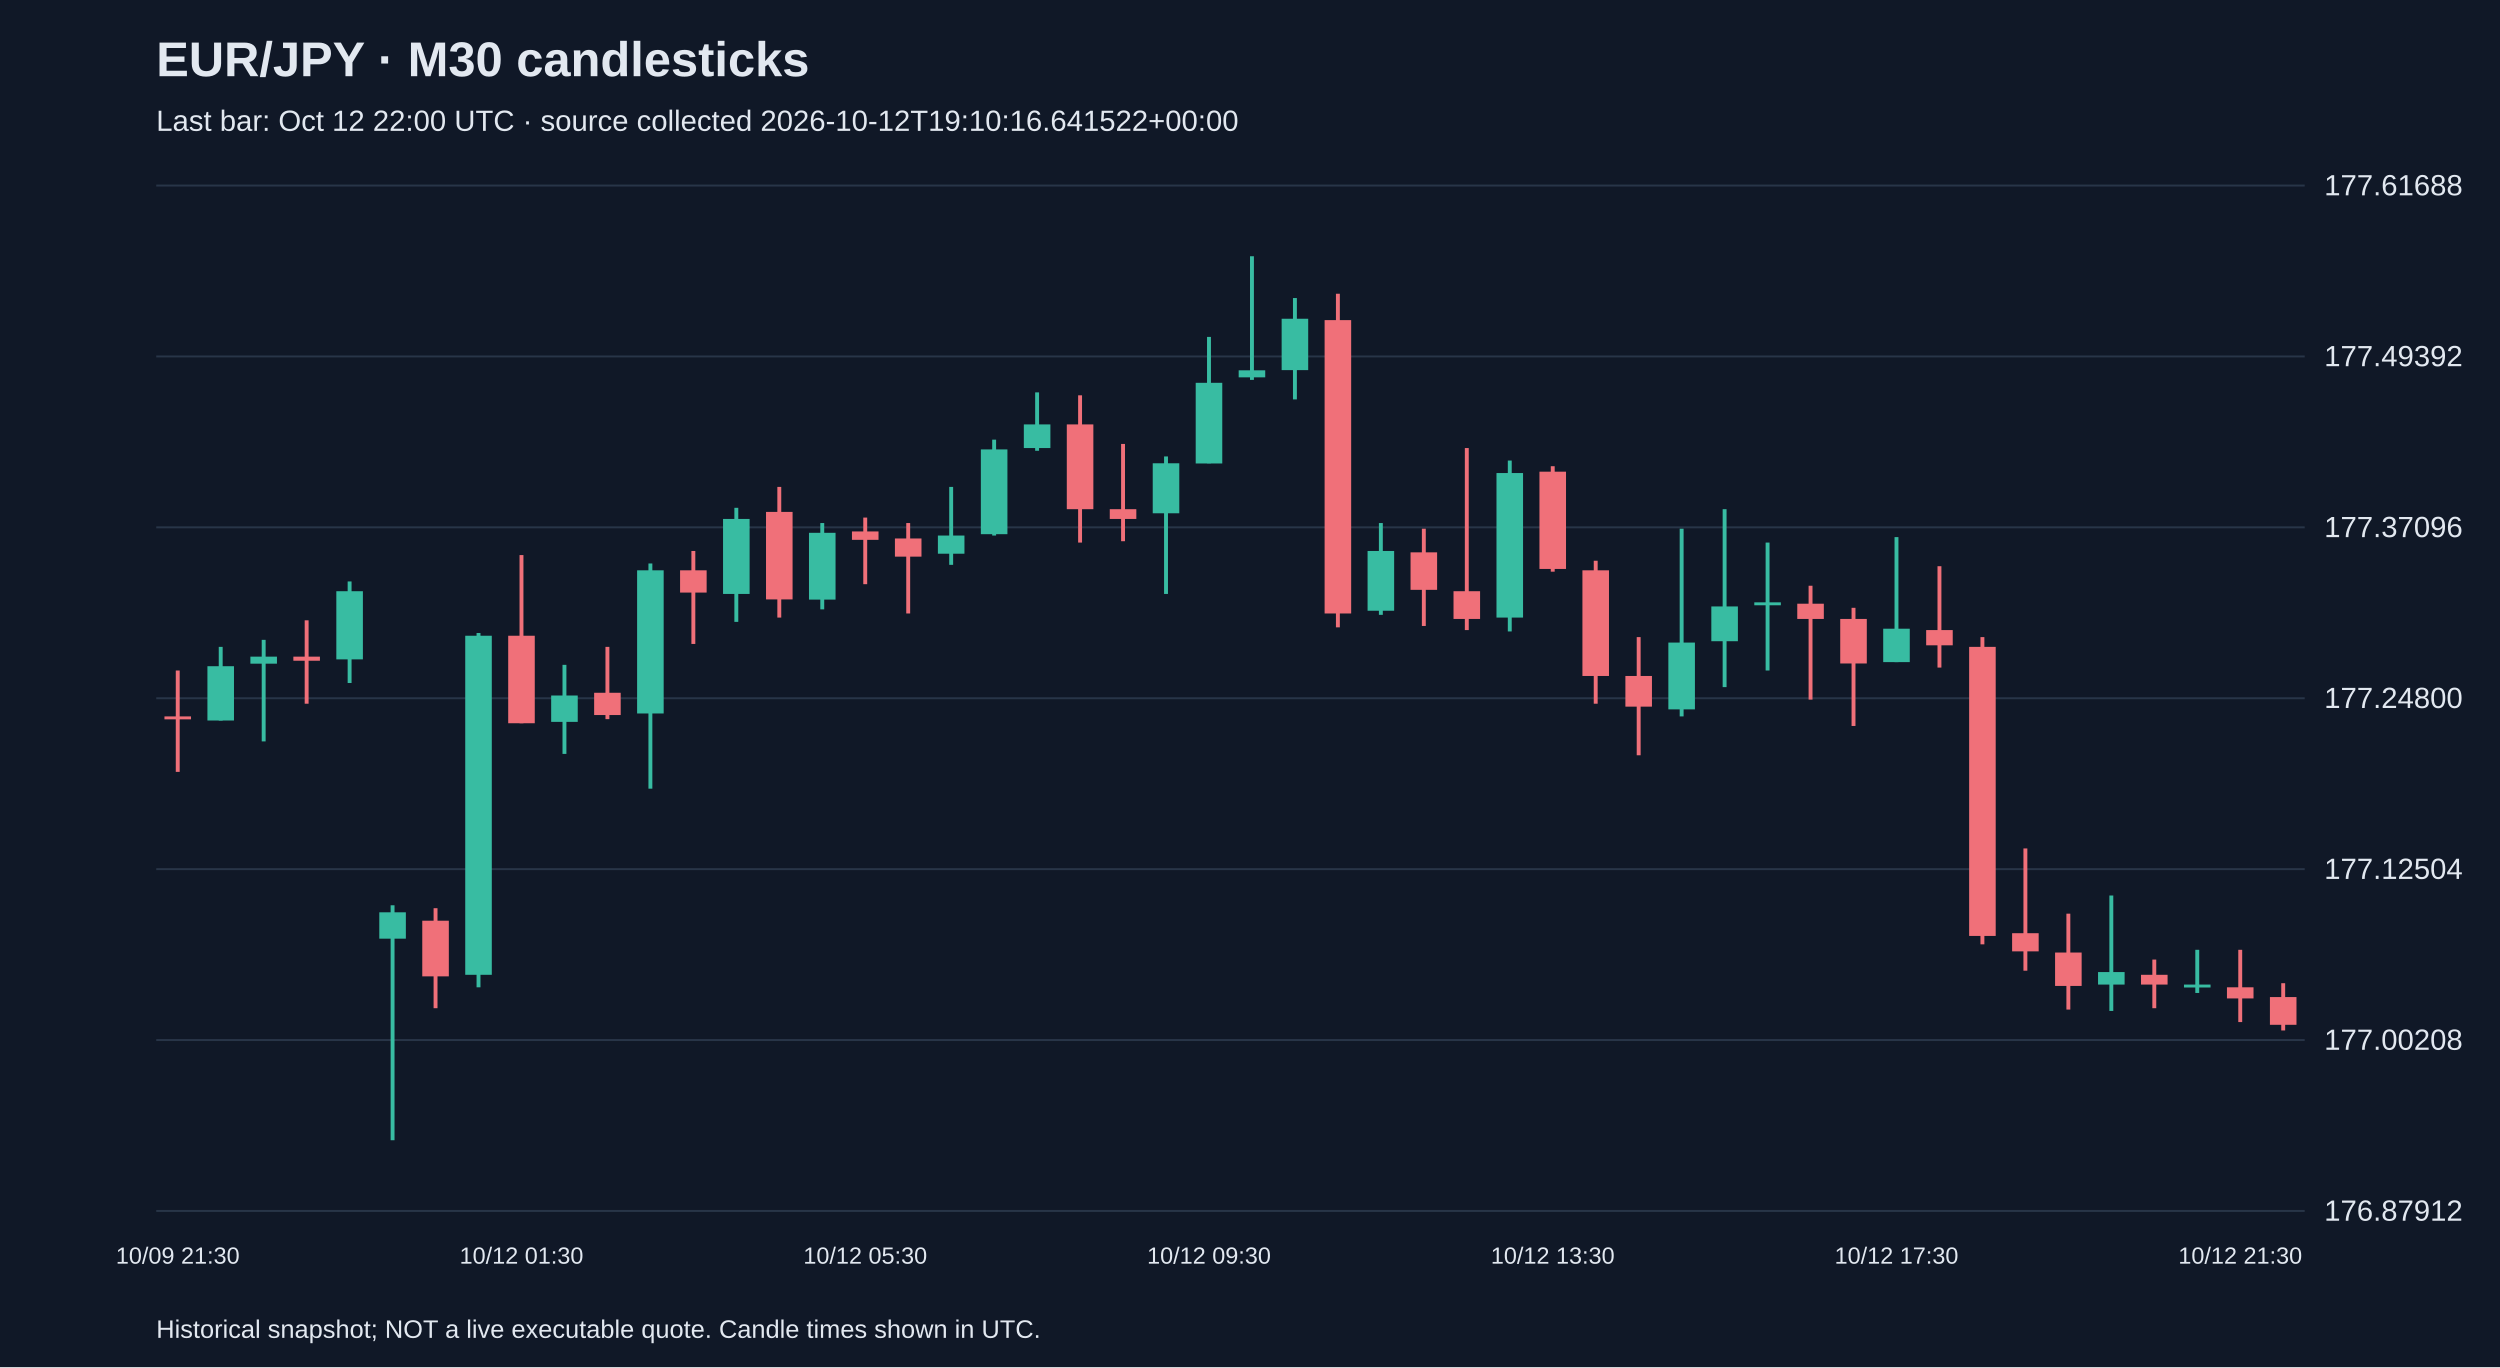
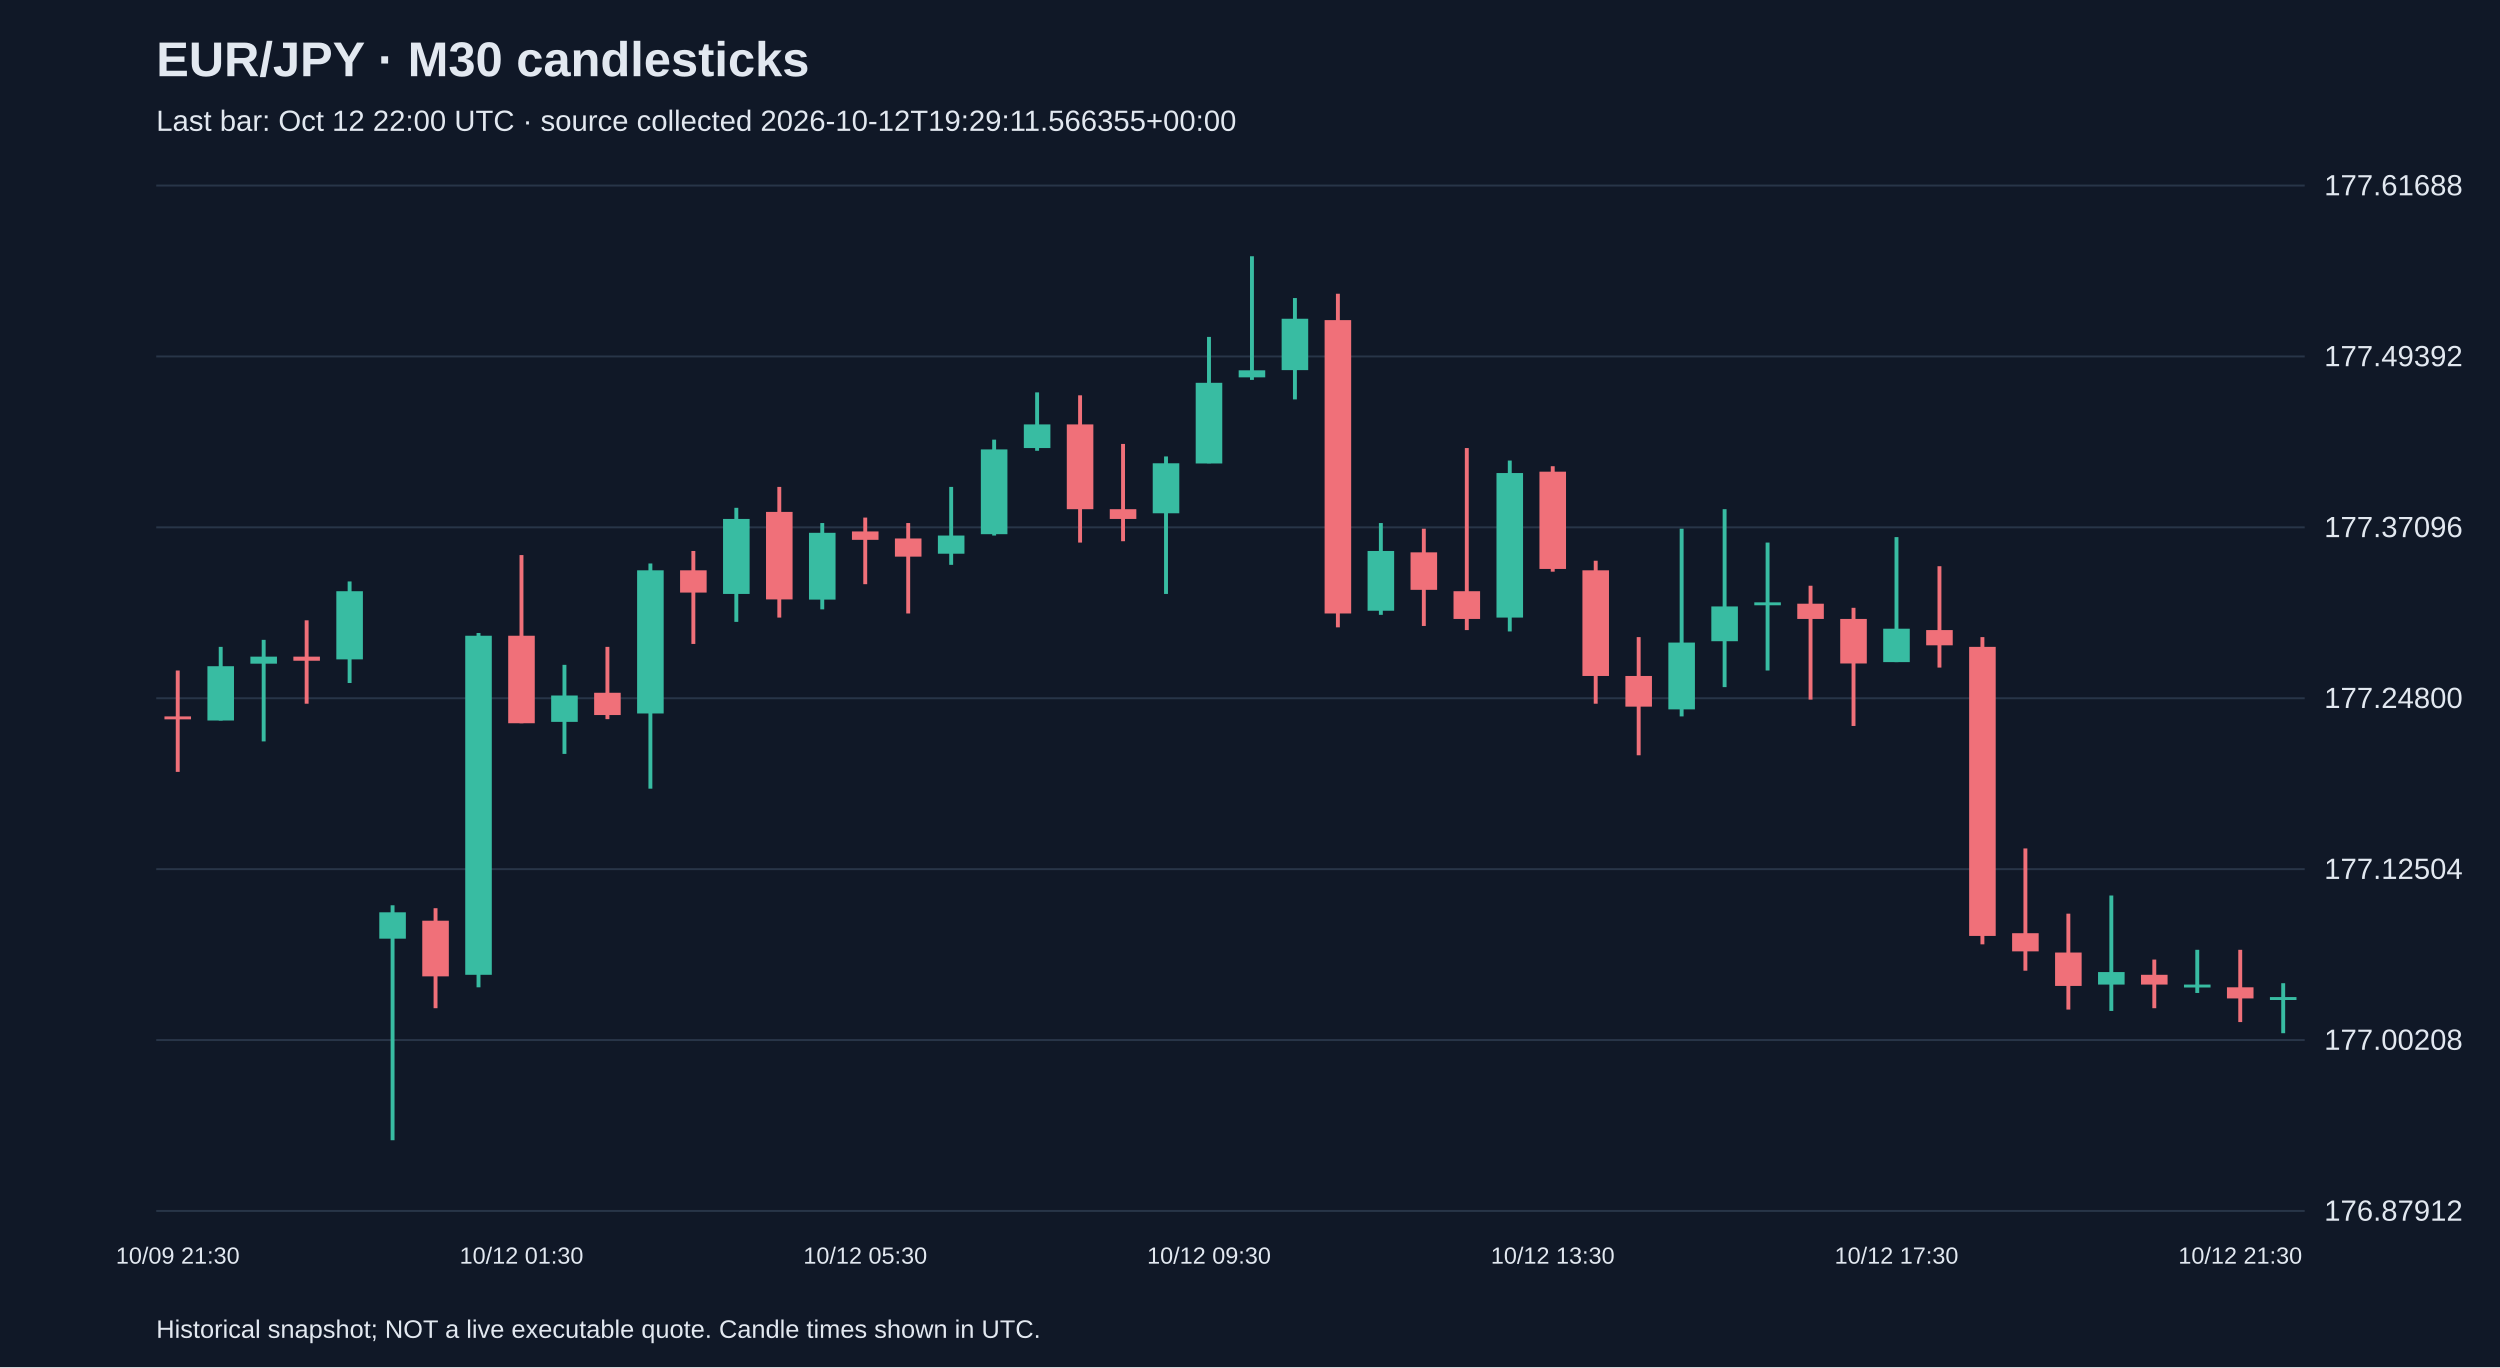
<svg xmlns="http://www.w3.org/2000/svg" viewBox="0 0 1280 700">
  <rect width="100%" height="100%" fill="#101827" />
  <style>text{font-family:Arial,sans-serif;fill:#e2e8f0}</style>
  <text x="80" y="39" font-size="25" font-weight="bold">EUR/JPY · M30 candlesticks</text>
-   <text x="80" y="67" font-size="15" fill="#a6b1c5">Last bar: Oct 12 22:00 UTC · source collected 2026-10-12T19:10:16.641522+00:00</text>
+   <text x="80" y="67" font-size="15" fill="#a6b1c5">Last bar: Oct 12 22:00 UTC · source collected 2026-10-12T19:29:11.566355+00:00</text>
  <line x1="80" y1="620.0" x2="1180" y2="620.0" stroke="#283548" />
  <text x="1190" y="625.0" font-size="15">176.87912</text>
  <line x1="80" y1="532.5" x2="1180" y2="532.5" stroke="#283548" />
  <text x="1190" y="537.5" font-size="15">177.00208</text>
  <line x1="80" y1="445.0" x2="1180" y2="445.0" stroke="#283548" />
  <text x="1190" y="450.0" font-size="15">177.12504</text>
  <line x1="80" y1="357.5" x2="1180" y2="357.5" stroke="#283548" />
  <text x="1190" y="362.5" font-size="15">177.24800</text>
  <line x1="80" y1="270.0" x2="1180" y2="270.0" stroke="#283548" />
  <text x="1190" y="275.0" font-size="15">177.37096</text>
  <line x1="80" y1="182.5" x2="1180" y2="182.5" stroke="#283548" />
  <text x="1190" y="187.5" font-size="15">177.49392</text>
  <line x1="80" y1="95.0" x2="1180" y2="95.0" stroke="#283548" />
  <text x="1190" y="100.0" font-size="15">177.61688</text>
  <line x1="91.0" y1="343.3" x2="91.0" y2="395.2" stroke="#f07079" stroke-width="2" />
  <rect x="84.2" y="366.8" width="13.6" height="1.5" fill="#f07079" />
  <text x="91.0" y="647" text-anchor="middle" font-size="12">10/09 21:30</text>
  <line x1="113.0" y1="331.2" x2="113.0" y2="368.9" stroke="#38bca2" stroke-width="2" />
  <rect x="106.2" y="341.1" width="13.6" height="27.8" fill="#38bca2" />
  <line x1="135.0" y1="327.6" x2="135.0" y2="379.6" stroke="#38bca2" stroke-width="2" />
  <rect x="128.2" y="336.2" width="13.6" height="3.6" fill="#38bca2" />
  <line x1="157.0" y1="317.6" x2="157.0" y2="360.3" stroke="#f07079" stroke-width="2" />
  <rect x="150.2" y="336.2" width="13.6" height="2.1" fill="#f07079" />
  <line x1="179.0" y1="297.7" x2="179.0" y2="349.7" stroke="#38bca2" stroke-width="2" />
  <rect x="172.2" y="302.7" width="13.6" height="34.9" fill="#38bca2" />
  <line x1="201.0" y1="463.5" x2="201.0" y2="583.8" stroke="#38bca2" stroke-width="2" />
  <rect x="194.2" y="467.1" width="13.6" height="13.5" fill="#38bca2" />
  <line x1="223.0" y1="465.0" x2="223.0" y2="516.2" stroke="#f07079" stroke-width="2" />
  <rect x="216.2" y="471.4" width="13.6" height="28.5" fill="#f07079" />
  <line x1="245.0" y1="324.1" x2="245.0" y2="505.5" stroke="#38bca2" stroke-width="2" />
  <rect x="238.2" y="325.5" width="13.6" height="173.6" fill="#38bca2" />
  <line x1="267.0" y1="284.2" x2="267.0" y2="370.3" stroke="#f07079" stroke-width="2" />
  <rect x="260.2" y="325.5" width="13.6" height="44.8" fill="#f07079" />
  <text x="267.0" y="647" text-anchor="middle" font-size="12">10/12 01:30</text>
  <line x1="289.0" y1="340.4" x2="289.0" y2="386.0" stroke="#38bca2" stroke-width="2" />
  <rect x="282.2" y="356.1" width="13.6" height="13.5" fill="#38bca2" />
  <line x1="311.0" y1="331.2" x2="311.0" y2="368.2" stroke="#f07079" stroke-width="2" />
  <rect x="304.2" y="354.7" width="13.6" height="11.4" fill="#f07079" />
  <line x1="333.0" y1="288.5" x2="333.0" y2="403.8" stroke="#38bca2" stroke-width="2" />
  <rect x="326.2" y="292.0" width="13.6" height="73.3" fill="#38bca2" />
  <line x1="355.0" y1="282.1" x2="355.0" y2="329.7" stroke="#f07079" stroke-width="2" />
  <rect x="348.2" y="292.0" width="13.6" height="11.4" fill="#f07079" />
  <line x1="377.0" y1="260.0" x2="377.0" y2="318.4" stroke="#38bca2" stroke-width="2" />
  <rect x="370.2" y="265.7" width="13.6" height="38.4" fill="#38bca2" />
  <line x1="399.0" y1="249.3" x2="399.0" y2="316.2" stroke="#f07079" stroke-width="2" />
  <rect x="392.2" y="262.1" width="13.6" height="44.8" fill="#f07079" />
  <line x1="421.0" y1="267.8" x2="421.0" y2="312.0" stroke="#38bca2" stroke-width="2" />
  <rect x="414.2" y="272.8" width="13.6" height="34.2" fill="#38bca2" />
  <line x1="443.0" y1="265.0" x2="443.0" y2="299.1" stroke="#f07079" stroke-width="2" />
  <rect x="436.2" y="272.1" width="13.6" height="4.3" fill="#f07079" />
  <text x="443.0" y="647" text-anchor="middle" font-size="12">10/12 05:30</text>
  <line x1="465.0" y1="267.8" x2="465.0" y2="314.1" stroke="#f07079" stroke-width="2" />
  <rect x="458.2" y="275.7" width="13.6" height="9.3" fill="#f07079" />
  <line x1="487.0" y1="249.3" x2="487.0" y2="289.2" stroke="#38bca2" stroke-width="2" />
  <rect x="480.2" y="274.2" width="13.6" height="9.3" fill="#38bca2" />
  <line x1="509.0" y1="225.1" x2="509.0" y2="274.2" stroke="#38bca2" stroke-width="2" />
  <rect x="502.2" y="230.1" width="13.6" height="43.4" fill="#38bca2" />
  <line x1="531.0" y1="200.9" x2="531.0" y2="230.8" stroke="#38bca2" stroke-width="2" />
  <rect x="524.2" y="217.3" width="13.6" height="12.1" fill="#38bca2" />
  <line x1="553.0" y1="202.4" x2="553.0" y2="277.8" stroke="#f07079" stroke-width="2" />
  <rect x="546.2" y="217.3" width="13.6" height="43.4" fill="#f07079" />
  <line x1="575.0" y1="227.3" x2="575.0" y2="277.1" stroke="#f07079" stroke-width="2" />
  <rect x="568.2" y="260.7" width="13.6" height="5.0" fill="#f07079" />
  <line x1="597.0" y1="233.7" x2="597.0" y2="304.1" stroke="#38bca2" stroke-width="2" />
  <rect x="590.2" y="237.2" width="13.6" height="25.6" fill="#38bca2" />
  <line x1="619.0" y1="172.5" x2="619.0" y2="237.2" stroke="#38bca2" stroke-width="2" />
  <rect x="612.2" y="196.0" width="13.6" height="41.3" fill="#38bca2" />
  <text x="619.0" y="647" text-anchor="middle" font-size="12">10/12 09:30</text>
  <line x1="641.0" y1="131.2" x2="641.0" y2="194.5" stroke="#38bca2" stroke-width="2" />
  <rect x="634.2" y="189.6" width="13.6" height="3.6" fill="#38bca2" />
  <line x1="663.0" y1="152.6" x2="663.0" y2="204.5" stroke="#38bca2" stroke-width="2" />
  <rect x="656.2" y="163.2" width="13.6" height="26.3" fill="#38bca2" />
  <line x1="685.0" y1="150.4" x2="685.0" y2="321.2" stroke="#f07079" stroke-width="2" />
  <rect x="678.2" y="163.9" width="13.6" height="150.2" fill="#f07079" />
  <line x1="707.0" y1="267.8" x2="707.0" y2="314.8" stroke="#38bca2" stroke-width="2" />
  <rect x="700.2" y="282.1" width="13.6" height="30.6" fill="#38bca2" />
  <line x1="729.0" y1="270.7" x2="729.0" y2="320.5" stroke="#f07079" stroke-width="2" />
  <rect x="722.2" y="282.8" width="13.6" height="19.2" fill="#f07079" />
  <line x1="751.0" y1="229.4" x2="751.0" y2="322.6" stroke="#f07079" stroke-width="2" />
  <rect x="744.2" y="302.7" width="13.6" height="14.2" fill="#f07079" />
  <line x1="773.0" y1="235.8" x2="773.0" y2="323.3" stroke="#38bca2" stroke-width="2" />
  <rect x="766.2" y="242.2" width="13.6" height="74.0" fill="#38bca2" />
  <line x1="795.0" y1="238.7" x2="795.0" y2="292.7" stroke="#f07079" stroke-width="2" />
  <rect x="788.2" y="241.5" width="13.6" height="49.8" fill="#f07079" />
  <text x="795.0" y="647" text-anchor="middle" font-size="12">10/12 13:30</text>
  <line x1="817.0" y1="287.1" x2="817.0" y2="360.3" stroke="#f07079" stroke-width="2" />
  <rect x="810.2" y="292.0" width="13.6" height="54.1" fill="#f07079" />
  <line x1="839.0" y1="326.2" x2="839.0" y2="386.7" stroke="#f07079" stroke-width="2" />
  <rect x="832.2" y="346.1" width="13.6" height="15.7" fill="#f07079" />
  <line x1="861.0" y1="270.7" x2="861.0" y2="366.8" stroke="#38bca2" stroke-width="2" />
  <rect x="854.2" y="329.0" width="13.6" height="34.2" fill="#38bca2" />
  <line x1="883.0" y1="260.7" x2="883.0" y2="351.8" stroke="#38bca2" stroke-width="2" />
  <rect x="876.2" y="310.5" width="13.6" height="17.8" fill="#38bca2" />
  <line x1="905.0" y1="277.8" x2="905.0" y2="343.3" stroke="#38bca2" stroke-width="2" />
  <rect x="898.2" y="308.4" width="13.6" height="1.5" fill="#38bca2" />
  <line x1="927.0" y1="299.9" x2="927.0" y2="358.2" stroke="#f07079" stroke-width="2" />
  <rect x="920.2" y="309.1" width="13.6" height="7.8" fill="#f07079" />
  <line x1="949.0" y1="311.2" x2="949.0" y2="371.7" stroke="#f07079" stroke-width="2" />
  <rect x="942.2" y="316.9" width="13.6" height="22.8" fill="#f07079" />
  <line x1="971.0" y1="275.0" x2="971.0" y2="339.0" stroke="#38bca2" stroke-width="2" />
  <rect x="964.2" y="321.9" width="13.6" height="17.1" fill="#38bca2" />
  <text x="971.0" y="647" text-anchor="middle" font-size="12">10/12 17:30</text>
  <line x1="993.0" y1="289.9" x2="993.0" y2="341.8" stroke="#f07079" stroke-width="2" />
  <rect x="986.2" y="322.6" width="13.6" height="7.8" fill="#f07079" />
  <line x1="1015.0" y1="326.2" x2="1015.0" y2="483.5" stroke="#f07079" stroke-width="2" />
  <rect x="1008.2" y="331.2" width="13.6" height="148.0" fill="#f07079" />
  <line x1="1037.0" y1="434.4" x2="1037.0" y2="497.0" stroke="#f07079" stroke-width="2" />
  <rect x="1030.2" y="477.8" width="13.6" height="9.3" fill="#f07079" />
  <line x1="1059.0" y1="467.8" x2="1059.0" y2="516.9" stroke="#f07079" stroke-width="2" />
  <rect x="1052.2" y="487.7" width="13.6" height="17.1" fill="#f07079" />
  <line x1="1081.0" y1="458.5" x2="1081.0" y2="517.6" stroke="#38bca2" stroke-width="2" />
  <rect x="1074.2" y="497.7" width="13.6" height="6.4" fill="#38bca2" />
  <line x1="1103.0" y1="491.3" x2="1103.0" y2="516.2" stroke="#f07079" stroke-width="2" />
  <rect x="1096.2" y="499.1" width="13.6" height="5.0" fill="#f07079" />
  <line x1="1125.0" y1="486.3" x2="1125.0" y2="508.4" stroke="#38bca2" stroke-width="2" />
  <rect x="1118.2" y="504.1" width="13.6" height="1.5" fill="#38bca2" />
  <line x1="1147.0" y1="486.3" x2="1147.0" y2="523.3" stroke="#f07079" stroke-width="2" />
  <rect x="1140.2" y="505.5" width="13.6" height="5.7" fill="#f07079" />
  <text x="1147.0" y="647" text-anchor="middle" font-size="12">10/12 21:30</text>
-   <line x1="1169.0" y1="503.4" x2="1169.0" y2="527.6" stroke="#f07079" stroke-width="2" />
-   <rect x="1162.2" y="510.5" width="13.6" height="14.2" fill="#f07079" />
+   <line x1="1169.0" y1="503.4" x2="1169.0" y2="529.0" stroke="#38bca2" stroke-width="2" />
+   <rect x="1162.2" y="510.5" width="13.6" height="1.5" fill="#38bca2" />
  <text x="80" y="685" font-size="13">Historical snapshot; NOT a live executable quote. Candle times shown in UTC.</text>
</svg>
